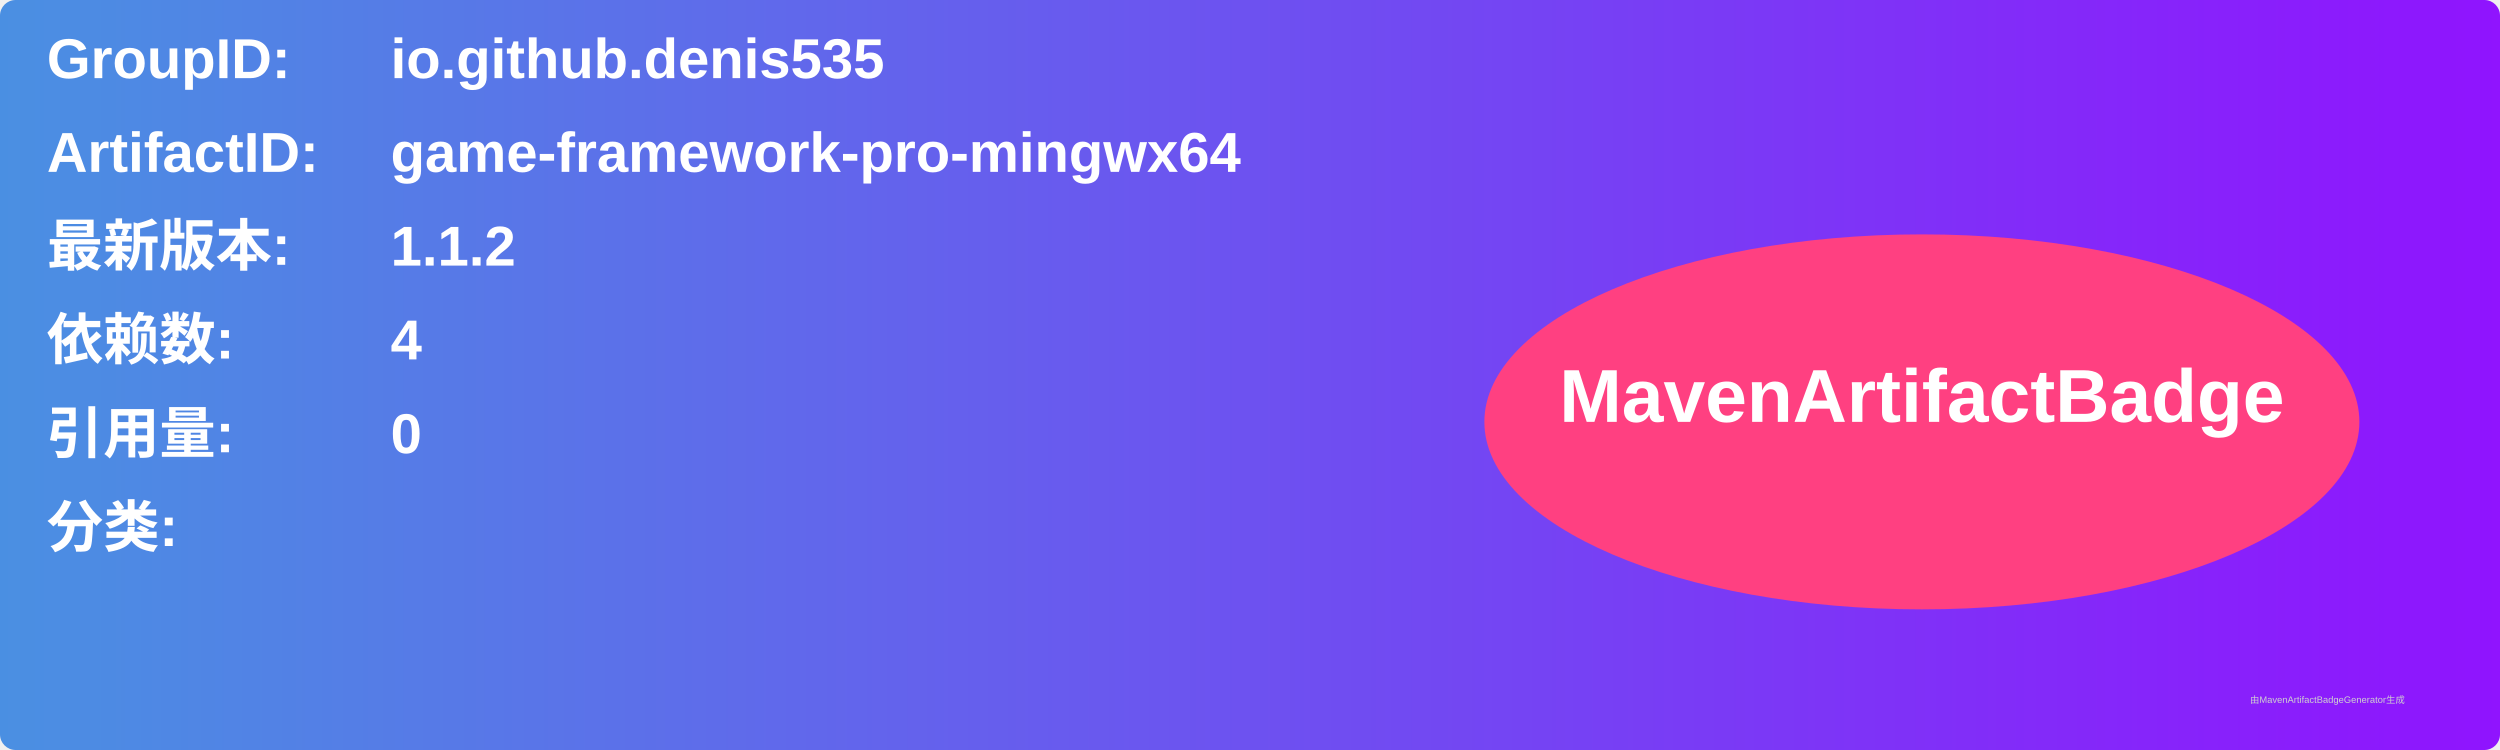
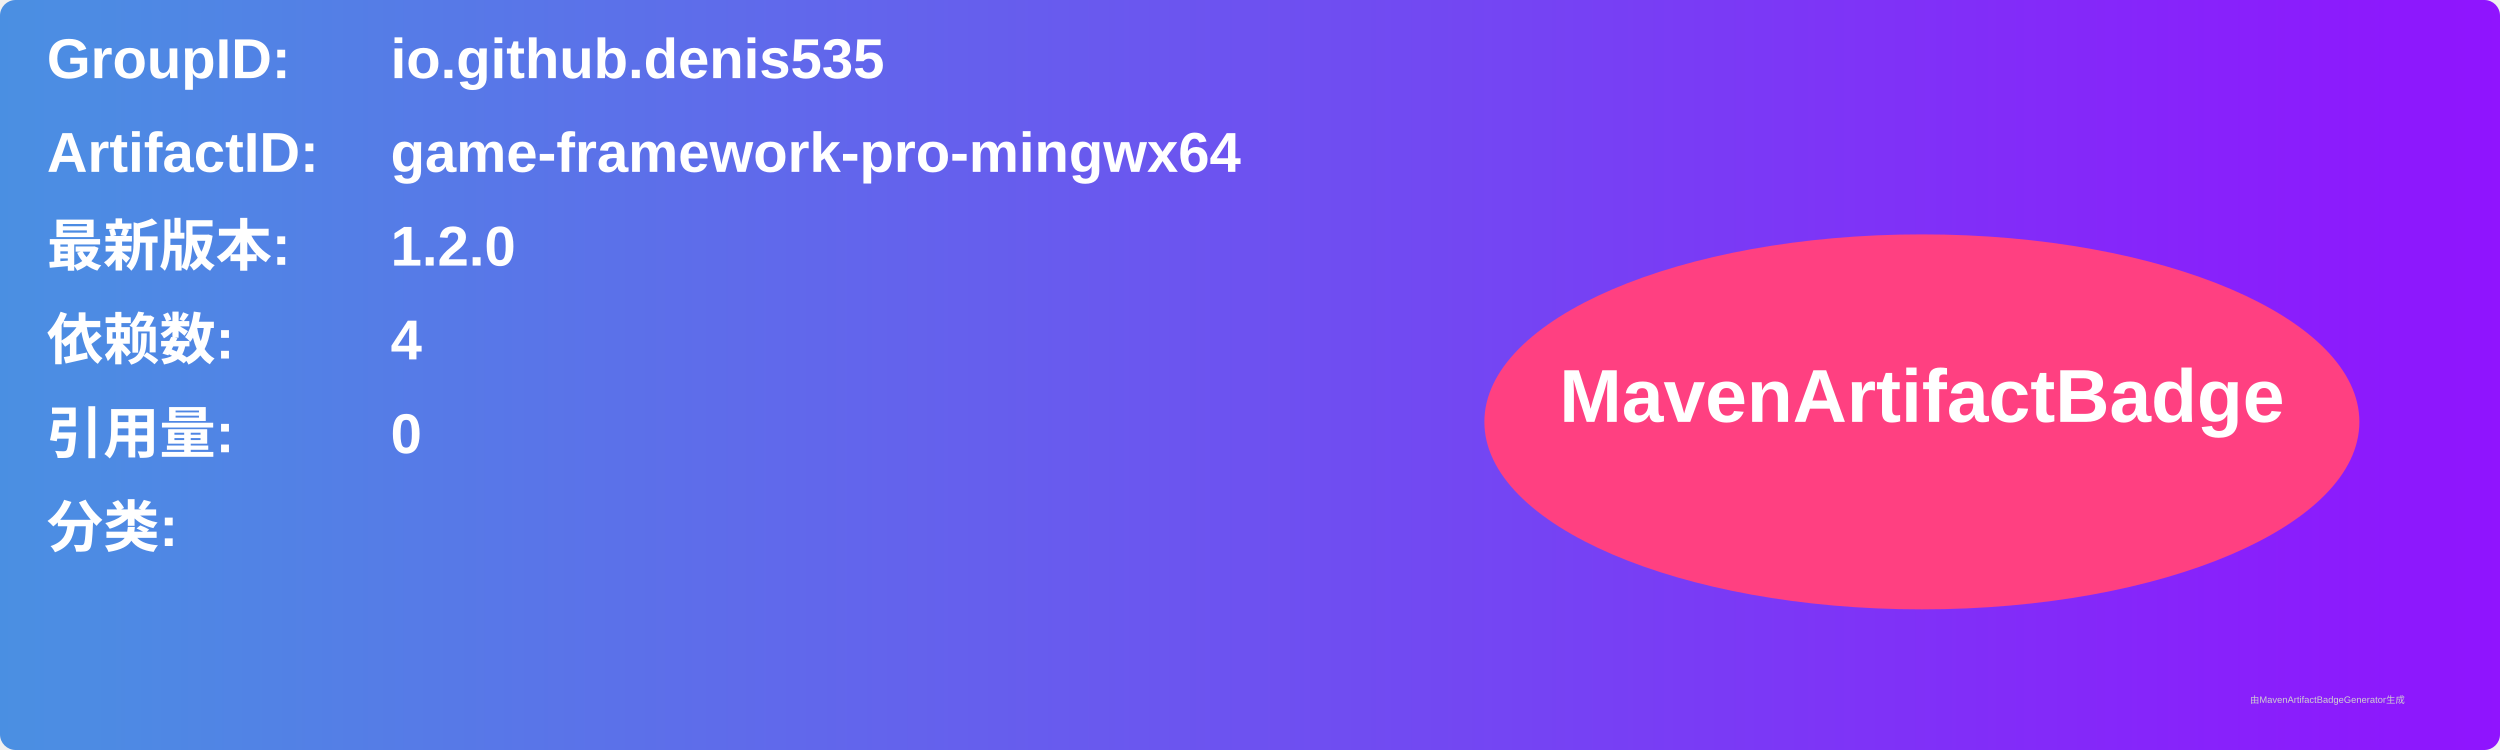
<svg xmlns="http://www.w3.org/2000/svg" width="800" height="240" viewBox="0 0 800 240">
  <linearGradient id="grad" x1="0%" y1="0%" x2="100%" y2="0%">
    <stop offset="0%" stop-color="#4a90e2" />
    <stop offset="100%" stop-color="#9013fe" />
  </linearGradient>
  <rect width="100%" height="100%" rx="5" ry="5" fill="url(#grad)" />
  <g transform="translate(15, 15)">
    <text x="0" y="10" font-family="Arial" font-size="18" fill="white" font-weight="bold" width="260">GroupID:</text>
    <text x="110" y="10" font-family="Arial" font-size="18" fill="white" font-weight="bold" width="460">io.github.denis535</text>
    <text x="0" y="40" font-family="Arial" font-size="18" fill="white" font-weight="bold" width="260">ArtifactID:</text>
    <text x="110" y="40" font-family="Arial" font-size="18" fill="white" font-weight="bold" width="460">game-framework-pro-mingwx64</text>
    <text x="0" y="70" font-family="Arial" font-size="18" fill="white" font-weight="bold">最新版本:</text>
    <text x="110" y="70" font-family="Arial" font-size="18" fill="white" font-weight="bold">
-       <tspan font-weight="bold">1.1.2</tspan>
+       <tspan font-weight="bold">1.2.0</tspan>
    </text>
    <text x="0" y="100" font-family="Arial" font-size="18" fill="white" font-weight="bold">依赖数: </text>
    <text x="110" y="100" font-family="Arial" font-size="18" fill="white">
      <tspan font-weight="bold">4</tspan>
    </text>
    <text x="0" y="130" font-family="Arial" font-size="18" fill="white" font-weight="bold">引用量: </text>
    <text x="110" y="130" font-family="Arial" font-size="18" fill="white">
      <tspan font-weight="bold">0</tspan>
    </text>
    <text x="0" y="160" font-family="Arial" font-size="18" fill="white" font-weight="bold">分类:</text>
    <text x="10" y="190" font-family="Arial" font-size="10" fill="white">
      <tspan font-weight="bold" />
    </text>
    <ellipse cx="600" cy="120" rx="140" ry="60" fill="#ff4081" />
    <text x="600" y="120" text-anchor="middle" font-family="Arial" font-size="24" fill="white" font-weight="bold">MavenArtifactBadge</text>
  </g>
  <text x="720" y="225" font-family="Arial" font-size="3" fill="#d0d0d0">由MavenArtifactBadgeGenerator生成</text>
</svg>
